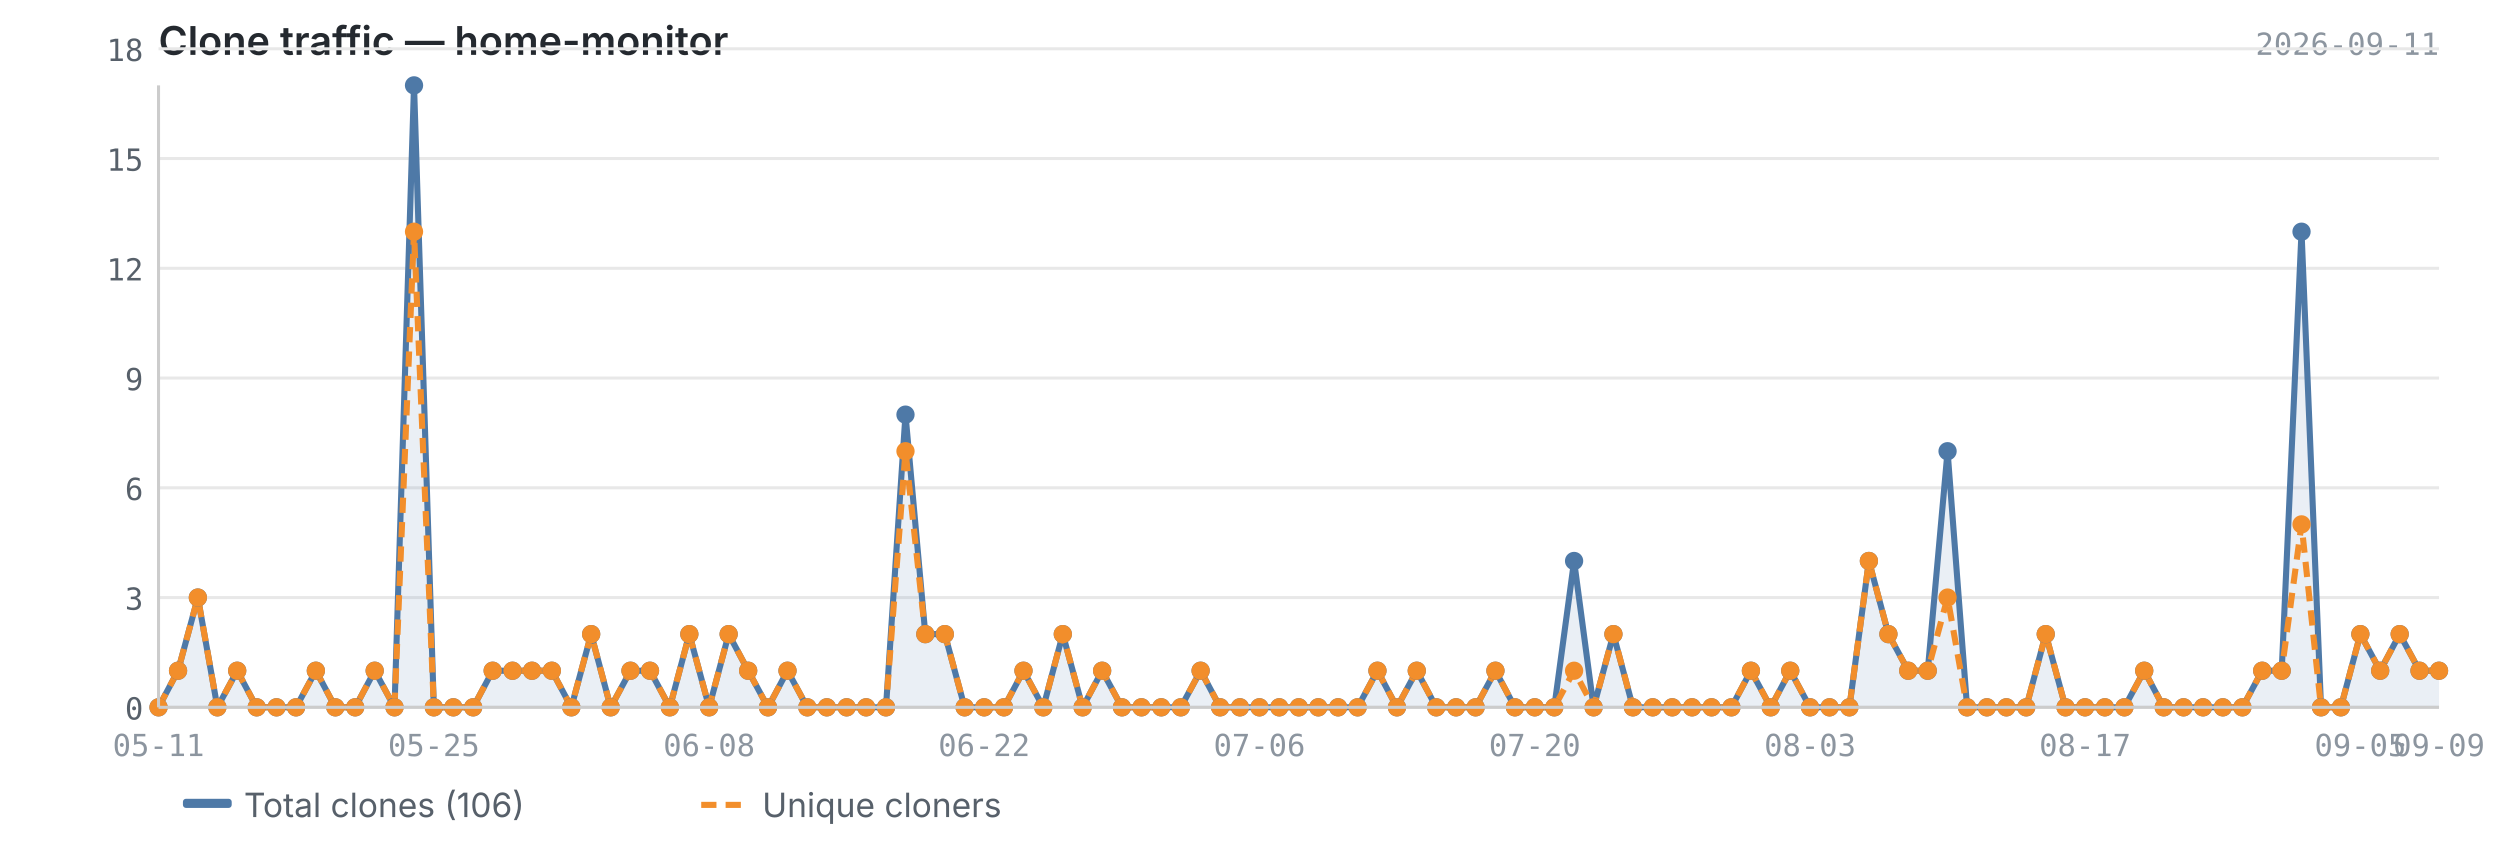
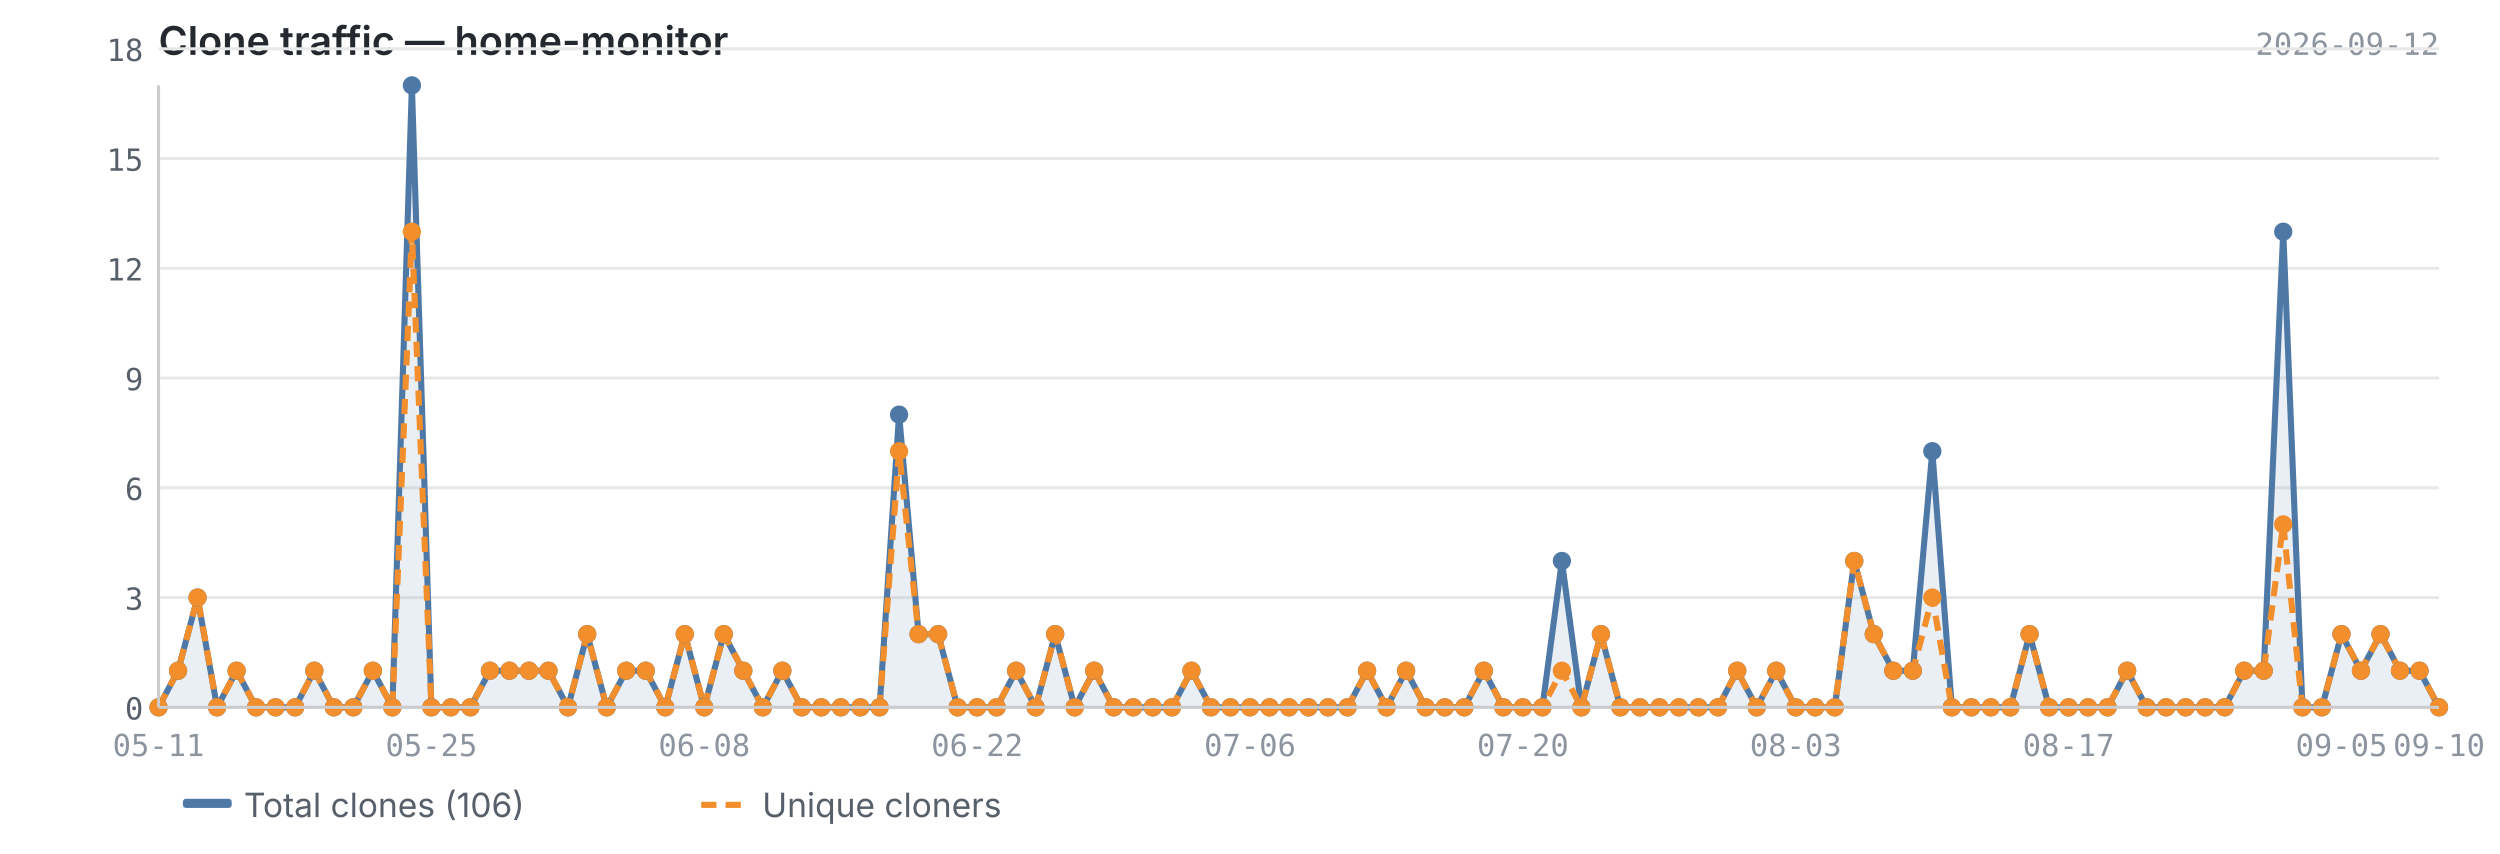
<svg xmlns="http://www.w3.org/2000/svg" viewBox="0 0 820 280" width="820" height="280">
  <text x="52" y="18" font-size="13" font-weight="600" fill="#24292f" font-family="-apple-system, BlinkMacSystemFont, 'Segoe UI', sans-serif">Clone traffic — home-monitor</text>
-   <text x="800" y="18" font-size="10" fill="#8c959f" font-family="ui-monospace, SFMono-Regular, 'SF Mono', Menlo, monospace" text-anchor="end">2026-09-11</text>
+   <text x="800" y="18" font-size="10" fill="#8c959f" font-family="ui-monospace, SFMono-Regular, 'SF Mono', Menlo, monospace" text-anchor="end">2026-09-12</text>
  <line x1="52" y1="232.0" x2="800" y2="232.0" stroke="#e8e8e8" stroke-width="1" />
  <line x1="52" y1="196.0" x2="800" y2="196.0" stroke="#e8e8e8" stroke-width="1" />
  <line x1="52" y1="160.0" x2="800" y2="160.0" stroke="#e8e8e8" stroke-width="1" />
  <line x1="52" y1="124.0" x2="800" y2="124.0" stroke="#e8e8e8" stroke-width="1" />
  <line x1="52" y1="88.0" x2="800" y2="88.0" stroke="#e8e8e8" stroke-width="1" />
  <line x1="52" y1="52.0" x2="800" y2="52.0" stroke="#e8e8e8" stroke-width="1" />
  <line x1="52" y1="16.0" x2="800" y2="16.0" stroke="#e8e8e8" stroke-width="1" />
-   <path d="M52.0,232.0 L52.0,232.0 L58.4,220.0 L64.9,196.0 L71.3,232.0 L77.8,220.0 L84.2,232.0 L90.7,232.0 L97.1,232.0 L103.6,220.0 L110.0,232.0 L116.5,232.0 L122.9,220.0 L129.4,232.0 L135.8,28.0 L142.3,232.0 L148.7,232.0 L155.2,232.0 L161.6,220.0 L168.1,220.0 L174.5,220.0 L181.0,220.0 L187.4,232.0 L193.9,208.0 L200.3,232.0 L206.8,220.0 L213.2,220.0 L219.7,232.0 L226.1,208.0 L232.6,232.0 L239.0,208.0 L245.4,220.0 L251.9,232.0 L258.3,220.0 L264.8,232.0 L271.2,232.0 L277.7,232.0 L284.1,232.0 L290.6,232.0 L297.0,136.0 L303.5,208.0 L309.9,208.0 L316.4,232.0 L322.8,232.0 L329.3,232.0 L335.7,220.0 L342.2,232.0 L348.6,208.0 L355.1,232.0 L361.5,220.0 L368.0,232.0 L374.4,232.0 L380.9,232.0 L387.3,232.0 L393.8,220.0 L400.2,232.0 L406.7,232.0 L413.1,232.0 L419.6,232.0 L426.0,232.0 L432.4,232.0 L438.9,232.0 L445.3,232.0 L451.8,220.0 L458.2,232.0 L464.7,220.0 L471.1,232.0 L477.6,232.0 L484.0,232.0 L490.5,220.0 L496.9,232.0 L503.4,232.0 L509.8,232.0 L516.3,184.0 L522.7,232.0 L529.2,208.0 L535.6,232.0 L542.1,232.0 L548.5,232.0 L555.0,232.0 L561.4,232.0 L567.9,232.0 L574.3,220.0 L580.8,232.0 L587.2,220.0 L593.7,232.0 L600.1,232.0 L606.6,232.0 L613.0,184.0 L619.4,208.0 L625.9,220.0 L632.3,220.0 L638.8,148.0 L645.2,232.0 L651.7,232.0 L658.1,232.0 L664.6,232.0 L671.0,208.0 L677.5,232.0 L683.9,232.0 L690.4,232.0 L696.8,232.0 L703.3,220.0 L709.7,232.0 L716.2,232.0 L722.6,232.0 L729.1,232.0 L735.5,232.0 L742.0,220.0 L748.4,220.0 L754.9,76.0 L761.3,232.0 L767.8,232.0 L774.2,208.0 L780.7,220.0 L787.1,208.0 L793.6,220.0 L800.0,220.0 L800.0,232.0 L52.0,232.0Z" fill="#4e79a7" opacity="0.12" />
-   <polyline points="52.0,232.0 58.4,220.0 64.9,196.0 71.3,232.0 77.8,220.0 84.2,232.0 90.7,232.0 97.1,232.0 103.6,220.0 110.0,232.0 116.5,232.0 122.9,220.0 129.4,232.0 135.8,28.0 142.3,232.0 148.7,232.0 155.2,232.0 161.6,220.0 168.1,220.0 174.5,220.0 181.0,220.0 187.4,232.0 193.9,208.0 200.3,232.0 206.8,220.0 213.2,220.0 219.7,232.0 226.1,208.0 232.6,232.0 239.0,208.0 245.4,220.0 251.9,232.0 258.3,220.0 264.8,232.0 271.2,232.0 277.7,232.0 284.1,232.0 290.6,232.0 297.0,136.0 303.5,208.0 309.9,208.0 316.4,232.0 322.8,232.0 329.3,232.0 335.7,220.0 342.2,232.0 348.6,208.0 355.1,232.0 361.5,220.0 368.0,232.0 374.4,232.0 380.9,232.0 387.3,232.0 393.8,220.0 400.2,232.0 406.7,232.0 413.1,232.0 419.6,232.0 426.0,232.0 432.4,232.0 438.9,232.0 445.3,232.0 451.8,220.0 458.2,232.0 464.7,220.0 471.1,232.0 477.6,232.0 484.0,232.0 490.5,220.0 496.9,232.0 503.4,232.0 509.8,232.0 516.3,184.0 522.7,232.0 529.2,208.0 535.6,232.0 542.1,232.0 548.5,232.0 555.0,232.0 561.4,232.0 567.9,232.0 574.3,220.0 580.8,232.0 587.2,220.0 593.7,232.0 600.1,232.0 606.6,232.0 613.0,184.0 619.4,208.0 625.9,220.0 632.3,220.0 638.8,148.0 645.2,232.0 651.7,232.0 658.1,232.0 664.6,232.0 671.0,208.0 677.5,232.0 683.9,232.0 690.4,232.0 696.8,232.0 703.3,220.0 709.7,232.0 716.2,232.0 722.6,232.0 729.1,232.0 735.5,232.0 742.0,220.0 748.4,220.0 754.9,76.0 761.3,232.0 767.8,232.0 774.2,208.0 780.7,220.0 787.1,208.0 793.6,220.0 800.0,220.0" fill="none" stroke="#4e79a7" stroke-width="2" stroke-linejoin="round" />
-   <polyline points="52.0,232.0 58.4,220.0 64.9,196.0 71.3,232.0 77.8,220.0 84.2,232.0 90.7,232.0 97.1,232.0 103.6,220.0 110.0,232.0 116.5,232.0 122.9,220.0 129.4,232.0 135.8,76.0 142.3,232.0 148.7,232.0 155.2,232.0 161.6,220.0 168.1,220.0 174.5,220.0 181.0,220.0 187.4,232.0 193.9,208.0 200.3,232.0 206.8,220.0 213.2,220.0 219.7,232.0 226.1,208.0 232.6,232.0 239.0,208.0 245.4,220.0 251.9,232.0 258.3,220.0 264.8,232.0 271.2,232.0 277.7,232.0 284.1,232.0 290.6,232.0 297.0,148.0 303.5,208.0 309.9,208.0 316.4,232.0 322.8,232.0 329.3,232.0 335.7,220.0 342.2,232.0 348.6,208.0 355.1,232.0 361.5,220.0 368.0,232.0 374.4,232.0 380.9,232.0 387.3,232.0 393.8,220.0 400.2,232.0 406.7,232.0 413.1,232.0 419.6,232.0 426.0,232.0 432.4,232.0 438.9,232.0 445.3,232.0 451.8,220.0 458.2,232.0 464.7,220.0 471.1,232.0 477.6,232.0 484.0,232.0 490.5,220.0 496.9,232.0 503.4,232.0 509.8,232.0 516.3,220.0 522.7,232.0 529.2,208.0 535.6,232.0 542.1,232.0 548.5,232.0 555.0,232.0 561.4,232.0 567.9,232.0 574.3,220.0 580.8,232.0 587.2,220.0 593.7,232.0 600.1,232.0 606.6,232.0 613.0,184.0 619.4,208.0 625.9,220.0 632.3,220.0 638.8,196.0 645.2,232.0 651.7,232.0 658.1,232.0 664.6,232.0 671.0,208.0 677.5,232.0 683.9,232.0 690.4,232.0 696.8,232.0 703.3,220.0 709.7,232.0 716.2,232.0 722.6,232.0 729.1,232.0 735.5,232.0 742.0,220.0 748.4,220.0 754.9,172.0 761.3,232.0 767.8,232.0 774.2,208.0 780.7,220.0 787.1,208.0 793.6,220.0 800.0,220.0" fill="none" stroke="#f28e2b" stroke-width="2" stroke-linejoin="round" stroke-dasharray="5,3" />
+   <path d="M52.0,232.0 L52.0,232.0 L58.4,220.0 L64.8,196.0 L71.2,232.0 L77.6,220.0 L84.0,232.0 L90.4,232.0 L96.8,232.0 L103.1,220.0 L109.5,232.0 L115.9,232.0 L122.3,220.0 L128.7,232.0 L135.1,28.0 L141.5,232.0 L147.9,232.0 L154.3,232.0 L160.7,220.0 L167.1,220.0 L173.5,220.0 L179.9,220.0 L186.3,232.0 L192.6,208.0 L199.0,232.0 L205.4,220.0 L211.8,220.0 L218.2,232.0 L224.6,208.0 L231.0,232.0 L237.4,208.0 L243.8,220.0 L250.2,232.0 L256.6,220.0 L263.0,232.0 L269.4,232.0 L275.8,232.0 L282.2,232.0 L288.5,232.0 L294.9,136.0 L301.3,208.0 L307.7,208.0 L314.1,232.0 L320.5,232.0 L326.9,232.0 L333.3,220.0 L339.7,232.0 L346.1,208.0 L352.5,232.0 L358.9,220.0 L365.3,232.0 L371.7,232.0 L378.1,232.0 L384.4,232.0 L390.8,220.0 L397.2,232.0 L403.6,232.0 L410.0,232.0 L416.4,232.0 L422.8,232.0 L429.2,232.0 L435.6,232.0 L442.0,232.0 L448.4,220.0 L454.8,232.0 L461.2,220.0 L467.6,232.0 L473.9,232.0 L480.3,232.0 L486.7,220.0 L493.1,232.0 L499.5,232.0 L505.9,232.0 L512.3,184.0 L518.7,232.0 L525.1,208.0 L531.5,232.0 L537.9,232.0 L544.3,232.0 L550.7,232.0 L557.1,232.0 L563.5,232.0 L569.8,220.0 L576.2,232.0 L582.6,220.0 L589.0,232.0 L595.4,232.0 L601.8,232.0 L608.2,184.0 L614.6,208.0 L621.0,220.0 L627.4,220.0 L633.8,148.0 L640.2,232.0 L646.6,232.0 L653.0,232.0 L659.4,232.0 L665.7,208.0 L672.1,232.0 L678.5,232.0 L684.9,232.0 L691.3,232.0 L697.7,220.0 L704.1,232.0 L710.5,232.0 L716.9,232.0 L723.3,232.0 L729.7,232.0 L736.1,220.0 L742.5,220.0 L748.9,76.0 L755.2,232.0 L761.6,232.0 L768.0,208.0 L774.4,220.0 L780.8,208.0 L787.2,220.0 L793.6,220.0 L800.0,232.0 L800.0,232.0 L52.0,232.0Z" fill="#4e79a7" opacity="0.12" />
+   <polyline points="52.0,232.0 58.4,220.0 64.8,196.0 71.2,232.0 77.6,220.0 84.0,232.0 90.4,232.0 96.8,232.0 103.1,220.0 109.5,232.0 115.9,232.0 122.3,220.0 128.7,232.0 135.1,28.0 141.5,232.0 147.9,232.0 154.3,232.0 160.7,220.0 167.1,220.0 173.5,220.0 179.9,220.0 186.3,232.0 192.6,208.0 199.0,232.0 205.4,220.0 211.8,220.0 218.2,232.0 224.6,208.0 231.0,232.0 237.4,208.0 243.8,220.0 250.2,232.0 256.6,220.0 263.0,232.0 269.4,232.0 275.8,232.0 282.2,232.0 288.5,232.0 294.9,136.0 301.3,208.0 307.7,208.0 314.1,232.0 320.5,232.0 326.9,232.0 333.3,220.0 339.7,232.0 346.1,208.0 352.5,232.0 358.9,220.0 365.3,232.0 371.7,232.0 378.1,232.0 384.4,232.0 390.8,220.0 397.2,232.0 403.6,232.0 410.0,232.0 416.4,232.0 422.8,232.0 429.2,232.0 435.6,232.0 442.0,232.0 448.4,220.0 454.8,232.0 461.2,220.0 467.6,232.0 473.9,232.0 480.3,232.0 486.7,220.0 493.1,232.0 499.5,232.0 505.9,232.0 512.3,184.0 518.7,232.0 525.1,208.0 531.5,232.0 537.9,232.0 544.3,232.0 550.7,232.0 557.1,232.0 563.5,232.0 569.8,220.0 576.2,232.0 582.6,220.0 589.0,232.0 595.4,232.0 601.8,232.0 608.2,184.0 614.6,208.0 621.0,220.0 627.4,220.0 633.8,148.0 640.2,232.0 646.6,232.0 653.0,232.0 659.4,232.0 665.7,208.0 672.1,232.0 678.5,232.0 684.9,232.0 691.3,232.0 697.7,220.0 704.1,232.0 710.5,232.0 716.9,232.0 723.3,232.0 729.7,232.0 736.1,220.0 742.5,220.0 748.9,76.0 755.2,232.0 761.6,232.0 768.0,208.0 774.4,220.0 780.8,208.0 787.2,220.0 793.6,220.0 800.0,232.0" fill="none" stroke="#4e79a7" stroke-width="2" stroke-linejoin="round" />
+   <polyline points="52.0,232.0 58.4,220.0 64.8,196.0 71.2,232.0 77.6,220.0 84.0,232.0 90.4,232.0 96.8,232.0 103.1,220.0 109.5,232.0 115.9,232.0 122.3,220.0 128.7,232.0 135.1,76.0 141.5,232.0 147.9,232.0 154.3,232.0 160.7,220.0 167.1,220.0 173.5,220.0 179.9,220.0 186.3,232.0 192.6,208.0 199.0,232.0 205.4,220.0 211.8,220.0 218.2,232.0 224.6,208.0 231.0,232.0 237.4,208.0 243.8,220.0 250.2,232.0 256.6,220.0 263.0,232.0 269.4,232.0 275.8,232.0 282.2,232.0 288.5,232.0 294.9,148.0 301.3,208.0 307.7,208.0 314.1,232.0 320.5,232.0 326.9,232.0 333.3,220.0 339.7,232.0 346.1,208.0 352.5,232.0 358.9,220.0 365.3,232.0 371.7,232.0 378.1,232.0 384.4,232.0 390.8,220.0 397.2,232.0 403.6,232.0 410.0,232.0 416.4,232.0 422.8,232.0 429.2,232.0 435.6,232.0 442.0,232.0 448.4,220.0 454.8,232.0 461.2,220.0 467.6,232.0 473.9,232.0 480.3,232.0 486.7,220.0 493.1,232.0 499.5,232.0 505.9,232.0 512.3,220.0 518.7,232.0 525.1,208.0 531.5,232.0 537.9,232.0 544.3,232.0 550.7,232.0 557.1,232.0 563.5,232.0 569.8,220.0 576.2,232.0 582.6,220.0 589.0,232.0 595.4,232.0 601.8,232.0 608.2,184.0 614.6,208.0 621.0,220.0 627.4,220.0 633.8,196.0 640.2,232.0 646.6,232.0 653.0,232.0 659.4,232.0 665.7,208.0 672.1,232.0 678.5,232.0 684.9,232.0 691.3,232.0 697.7,220.0 704.1,232.0 710.5,232.0 716.9,232.0 723.3,232.0 729.7,232.0 736.1,220.0 742.5,220.0 748.9,172.0 755.2,232.0 761.6,232.0 768.0,208.0 774.4,220.0 780.8,208.0 787.2,220.0 793.6,220.0 800.0,232.0" fill="none" stroke="#f28e2b" stroke-width="2" stroke-linejoin="round" stroke-dasharray="5,3" />
  <circle cx="52.0" cy="232.0" r="3" fill="#4e79a7" />
  <circle cx="58.4" cy="220.0" r="3" fill="#4e79a7" />
-   <circle cx="64.9" cy="196.0" r="3" fill="#4e79a7" />
-   <circle cx="71.3" cy="232.0" r="3" fill="#4e79a7" />
-   <circle cx="77.8" cy="220.0" r="3" fill="#4e79a7" />
-   <circle cx="84.2" cy="232.0" r="3" fill="#4e79a7" />
-   <circle cx="90.7" cy="232.0" r="3" fill="#4e79a7" />
-   <circle cx="97.1" cy="232.0" r="3" fill="#4e79a7" />
-   <circle cx="103.6" cy="220.0" r="3" fill="#4e79a7" />
-   <circle cx="110.0" cy="232.0" r="3" fill="#4e79a7" />
-   <circle cx="116.5" cy="232.0" r="3" fill="#4e79a7" />
-   <circle cx="122.9" cy="220.0" r="3" fill="#4e79a7" />
-   <circle cx="129.4" cy="232.0" r="3" fill="#4e79a7" />
-   <circle cx="135.8" cy="28.0" r="3" fill="#4e79a7" />
-   <circle cx="142.3" cy="232.0" r="3" fill="#4e79a7" />
-   <circle cx="148.7" cy="232.0" r="3" fill="#4e79a7" />
-   <circle cx="155.2" cy="232.0" r="3" fill="#4e79a7" />
-   <circle cx="161.6" cy="220.0" r="3" fill="#4e79a7" />
-   <circle cx="168.1" cy="220.0" r="3" fill="#4e79a7" />
-   <circle cx="174.5" cy="220.0" r="3" fill="#4e79a7" />
-   <circle cx="181.0" cy="220.0" r="3" fill="#4e79a7" />
-   <circle cx="187.4" cy="232.0" r="3" fill="#4e79a7" />
-   <circle cx="193.9" cy="208.0" r="3" fill="#4e79a7" />
-   <circle cx="200.3" cy="232.0" r="3" fill="#4e79a7" />
-   <circle cx="206.8" cy="220.0" r="3" fill="#4e79a7" />
-   <circle cx="213.2" cy="220.0" r="3" fill="#4e79a7" />
-   <circle cx="219.7" cy="232.0" r="3" fill="#4e79a7" />
-   <circle cx="226.1" cy="208.0" r="3" fill="#4e79a7" />
-   <circle cx="232.6" cy="232.0" r="3" fill="#4e79a7" />
-   <circle cx="239.0" cy="208.0" r="3" fill="#4e79a7" />
-   <circle cx="245.4" cy="220.0" r="3" fill="#4e79a7" />
-   <circle cx="251.9" cy="232.0" r="3" fill="#4e79a7" />
-   <circle cx="258.3" cy="220.0" r="3" fill="#4e79a7" />
-   <circle cx="264.8" cy="232.0" r="3" fill="#4e79a7" />
-   <circle cx="271.2" cy="232.0" r="3" fill="#4e79a7" />
-   <circle cx="277.7" cy="232.0" r="3" fill="#4e79a7" />
-   <circle cx="284.1" cy="232.0" r="3" fill="#4e79a7" />
-   <circle cx="290.6" cy="232.0" r="3" fill="#4e79a7" />
-   <circle cx="297.0" cy="136.0" r="3" fill="#4e79a7" />
-   <circle cx="303.5" cy="208.0" r="3" fill="#4e79a7" />
-   <circle cx="309.9" cy="208.0" r="3" fill="#4e79a7" />
-   <circle cx="316.4" cy="232.0" r="3" fill="#4e79a7" />
-   <circle cx="322.8" cy="232.0" r="3" fill="#4e79a7" />
-   <circle cx="329.3" cy="232.0" r="3" fill="#4e79a7" />
-   <circle cx="335.7" cy="220.0" r="3" fill="#4e79a7" />
-   <circle cx="342.2" cy="232.0" r="3" fill="#4e79a7" />
-   <circle cx="348.6" cy="208.0" r="3" fill="#4e79a7" />
-   <circle cx="355.1" cy="232.0" r="3" fill="#4e79a7" />
-   <circle cx="361.5" cy="220.0" r="3" fill="#4e79a7" />
-   <circle cx="368.0" cy="232.0" r="3" fill="#4e79a7" />
-   <circle cx="374.4" cy="232.0" r="3" fill="#4e79a7" />
-   <circle cx="380.9" cy="232.0" r="3" fill="#4e79a7" />
-   <circle cx="387.3" cy="232.0" r="3" fill="#4e79a7" />
-   <circle cx="393.8" cy="220.0" r="3" fill="#4e79a7" />
-   <circle cx="400.2" cy="232.0" r="3" fill="#4e79a7" />
-   <circle cx="406.7" cy="232.0" r="3" fill="#4e79a7" />
-   <circle cx="413.1" cy="232.0" r="3" fill="#4e79a7" />
-   <circle cx="419.6" cy="232.0" r="3" fill="#4e79a7" />
-   <circle cx="426.0" cy="232.0" r="3" fill="#4e79a7" />
-   <circle cx="432.4" cy="232.0" r="3" fill="#4e79a7" />
-   <circle cx="438.9" cy="232.0" r="3" fill="#4e79a7" />
-   <circle cx="445.3" cy="232.0" r="3" fill="#4e79a7" />
-   <circle cx="451.8" cy="220.0" r="3" fill="#4e79a7" />
-   <circle cx="458.2" cy="232.0" r="3" fill="#4e79a7" />
-   <circle cx="464.7" cy="220.0" r="3" fill="#4e79a7" />
-   <circle cx="471.1" cy="232.0" r="3" fill="#4e79a7" />
-   <circle cx="477.6" cy="232.0" r="3" fill="#4e79a7" />
-   <circle cx="484.0" cy="232.0" r="3" fill="#4e79a7" />
-   <circle cx="490.5" cy="220.0" r="3" fill="#4e79a7" />
-   <circle cx="496.9" cy="232.0" r="3" fill="#4e79a7" />
-   <circle cx="503.4" cy="232.0" r="3" fill="#4e79a7" />
-   <circle cx="509.8" cy="232.0" r="3" fill="#4e79a7" />
-   <circle cx="516.3" cy="184.0" r="3" fill="#4e79a7" />
-   <circle cx="522.7" cy="232.0" r="3" fill="#4e79a7" />
-   <circle cx="529.2" cy="208.0" r="3" fill="#4e79a7" />
-   <circle cx="535.6" cy="232.0" r="3" fill="#4e79a7" />
-   <circle cx="542.1" cy="232.0" r="3" fill="#4e79a7" />
-   <circle cx="548.5" cy="232.0" r="3" fill="#4e79a7" />
-   <circle cx="555.0" cy="232.0" r="3" fill="#4e79a7" />
-   <circle cx="561.4" cy="232.0" r="3" fill="#4e79a7" />
-   <circle cx="567.9" cy="232.0" r="3" fill="#4e79a7" />
-   <circle cx="574.3" cy="220.0" r="3" fill="#4e79a7" />
-   <circle cx="580.8" cy="232.0" r="3" fill="#4e79a7" />
-   <circle cx="587.2" cy="220.0" r="3" fill="#4e79a7" />
-   <circle cx="593.7" cy="232.0" r="3" fill="#4e79a7" />
-   <circle cx="600.1" cy="232.0" r="3" fill="#4e79a7" />
-   <circle cx="606.6" cy="232.0" r="3" fill="#4e79a7" />
-   <circle cx="613.0" cy="184.0" r="3" fill="#4e79a7" />
-   <circle cx="619.4" cy="208.0" r="3" fill="#4e79a7" />
-   <circle cx="625.9" cy="220.0" r="3" fill="#4e79a7" />
-   <circle cx="632.3" cy="220.0" r="3" fill="#4e79a7" />
-   <circle cx="638.8" cy="148.0" r="3" fill="#4e79a7" />
-   <circle cx="645.2" cy="232.0" r="3" fill="#4e79a7" />
-   <circle cx="651.7" cy="232.0" r="3" fill="#4e79a7" />
-   <circle cx="658.1" cy="232.0" r="3" fill="#4e79a7" />
-   <circle cx="664.6" cy="232.0" r="3" fill="#4e79a7" />
-   <circle cx="671.0" cy="208.0" r="3" fill="#4e79a7" />
-   <circle cx="677.5" cy="232.0" r="3" fill="#4e79a7" />
-   <circle cx="683.9" cy="232.0" r="3" fill="#4e79a7" />
-   <circle cx="690.4" cy="232.0" r="3" fill="#4e79a7" />
-   <circle cx="696.8" cy="232.0" r="3" fill="#4e79a7" />
-   <circle cx="703.3" cy="220.0" r="3" fill="#4e79a7" />
-   <circle cx="709.7" cy="232.0" r="3" fill="#4e79a7" />
-   <circle cx="716.2" cy="232.0" r="3" fill="#4e79a7" />
-   <circle cx="722.6" cy="232.0" r="3" fill="#4e79a7" />
-   <circle cx="729.1" cy="232.0" r="3" fill="#4e79a7" />
-   <circle cx="735.5" cy="232.0" r="3" fill="#4e79a7" />
-   <circle cx="742.0" cy="220.0" r="3" fill="#4e79a7" />
-   <circle cx="748.4" cy="220.0" r="3" fill="#4e79a7" />
-   <circle cx="754.9" cy="76.0" r="3" fill="#4e79a7" />
-   <circle cx="761.3" cy="232.0" r="3" fill="#4e79a7" />
-   <circle cx="767.8" cy="232.0" r="3" fill="#4e79a7" />
-   <circle cx="774.2" cy="208.0" r="3" fill="#4e79a7" />
-   <circle cx="780.7" cy="220.0" r="3" fill="#4e79a7" />
-   <circle cx="787.1" cy="208.0" r="3" fill="#4e79a7" />
+   <circle cx="64.8" cy="196.0" r="3" fill="#4e79a7" />
+   <circle cx="71.2" cy="232.0" r="3" fill="#4e79a7" />
+   <circle cx="77.6" cy="220.0" r="3" fill="#4e79a7" />
+   <circle cx="84.0" cy="232.0" r="3" fill="#4e79a7" />
+   <circle cx="90.4" cy="232.0" r="3" fill="#4e79a7" />
+   <circle cx="96.8" cy="232.0" r="3" fill="#4e79a7" />
+   <circle cx="103.1" cy="220.0" r="3" fill="#4e79a7" />
+   <circle cx="109.5" cy="232.0" r="3" fill="#4e79a7" />
+   <circle cx="115.9" cy="232.0" r="3" fill="#4e79a7" />
+   <circle cx="122.3" cy="220.0" r="3" fill="#4e79a7" />
+   <circle cx="128.7" cy="232.0" r="3" fill="#4e79a7" />
+   <circle cx="135.1" cy="28.0" r="3" fill="#4e79a7" />
+   <circle cx="141.5" cy="232.0" r="3" fill="#4e79a7" />
+   <circle cx="147.9" cy="232.0" r="3" fill="#4e79a7" />
+   <circle cx="154.3" cy="232.0" r="3" fill="#4e79a7" />
+   <circle cx="160.7" cy="220.0" r="3" fill="#4e79a7" />
+   <circle cx="167.1" cy="220.0" r="3" fill="#4e79a7" />
+   <circle cx="173.5" cy="220.0" r="3" fill="#4e79a7" />
+   <circle cx="179.9" cy="220.0" r="3" fill="#4e79a7" />
+   <circle cx="186.3" cy="232.0" r="3" fill="#4e79a7" />
+   <circle cx="192.6" cy="208.0" r="3" fill="#4e79a7" />
+   <circle cx="199.0" cy="232.0" r="3" fill="#4e79a7" />
+   <circle cx="205.4" cy="220.0" r="3" fill="#4e79a7" />
+   <circle cx="211.8" cy="220.0" r="3" fill="#4e79a7" />
+   <circle cx="218.2" cy="232.0" r="3" fill="#4e79a7" />
+   <circle cx="224.6" cy="208.0" r="3" fill="#4e79a7" />
+   <circle cx="231.0" cy="232.0" r="3" fill="#4e79a7" />
+   <circle cx="237.4" cy="208.0" r="3" fill="#4e79a7" />
+   <circle cx="243.8" cy="220.0" r="3" fill="#4e79a7" />
+   <circle cx="250.2" cy="232.0" r="3" fill="#4e79a7" />
+   <circle cx="256.6" cy="220.0" r="3" fill="#4e79a7" />
+   <circle cx="263.0" cy="232.0" r="3" fill="#4e79a7" />
+   <circle cx="269.4" cy="232.0" r="3" fill="#4e79a7" />
+   <circle cx="275.8" cy="232.0" r="3" fill="#4e79a7" />
+   <circle cx="282.2" cy="232.0" r="3" fill="#4e79a7" />
+   <circle cx="288.5" cy="232.0" r="3" fill="#4e79a7" />
+   <circle cx="294.9" cy="136.0" r="3" fill="#4e79a7" />
+   <circle cx="301.3" cy="208.0" r="3" fill="#4e79a7" />
+   <circle cx="307.7" cy="208.0" r="3" fill="#4e79a7" />
+   <circle cx="314.1" cy="232.0" r="3" fill="#4e79a7" />
+   <circle cx="320.5" cy="232.0" r="3" fill="#4e79a7" />
+   <circle cx="326.9" cy="232.0" r="3" fill="#4e79a7" />
+   <circle cx="333.3" cy="220.0" r="3" fill="#4e79a7" />
+   <circle cx="339.7" cy="232.0" r="3" fill="#4e79a7" />
+   <circle cx="346.1" cy="208.0" r="3" fill="#4e79a7" />
+   <circle cx="352.5" cy="232.0" r="3" fill="#4e79a7" />
+   <circle cx="358.9" cy="220.0" r="3" fill="#4e79a7" />
+   <circle cx="365.3" cy="232.0" r="3" fill="#4e79a7" />
+   <circle cx="371.7" cy="232.0" r="3" fill="#4e79a7" />
+   <circle cx="378.1" cy="232.0" r="3" fill="#4e79a7" />
+   <circle cx="384.4" cy="232.0" r="3" fill="#4e79a7" />
+   <circle cx="390.8" cy="220.0" r="3" fill="#4e79a7" />
+   <circle cx="397.2" cy="232.0" r="3" fill="#4e79a7" />
+   <circle cx="403.6" cy="232.0" r="3" fill="#4e79a7" />
+   <circle cx="410.0" cy="232.0" r="3" fill="#4e79a7" />
+   <circle cx="416.4" cy="232.0" r="3" fill="#4e79a7" />
+   <circle cx="422.8" cy="232.0" r="3" fill="#4e79a7" />
+   <circle cx="429.2" cy="232.0" r="3" fill="#4e79a7" />
+   <circle cx="435.6" cy="232.0" r="3" fill="#4e79a7" />
+   <circle cx="442.0" cy="232.0" r="3" fill="#4e79a7" />
+   <circle cx="448.4" cy="220.0" r="3" fill="#4e79a7" />
+   <circle cx="454.8" cy="232.0" r="3" fill="#4e79a7" />
+   <circle cx="461.2" cy="220.0" r="3" fill="#4e79a7" />
+   <circle cx="467.6" cy="232.0" r="3" fill="#4e79a7" />
+   <circle cx="473.9" cy="232.0" r="3" fill="#4e79a7" />
+   <circle cx="480.3" cy="232.0" r="3" fill="#4e79a7" />
+   <circle cx="486.7" cy="220.0" r="3" fill="#4e79a7" />
+   <circle cx="493.1" cy="232.0" r="3" fill="#4e79a7" />
+   <circle cx="499.5" cy="232.0" r="3" fill="#4e79a7" />
+   <circle cx="505.9" cy="232.0" r="3" fill="#4e79a7" />
+   <circle cx="512.3" cy="184.0" r="3" fill="#4e79a7" />
+   <circle cx="518.7" cy="232.0" r="3" fill="#4e79a7" />
+   <circle cx="525.1" cy="208.0" r="3" fill="#4e79a7" />
+   <circle cx="531.5" cy="232.0" r="3" fill="#4e79a7" />
+   <circle cx="537.9" cy="232.0" r="3" fill="#4e79a7" />
+   <circle cx="544.3" cy="232.0" r="3" fill="#4e79a7" />
+   <circle cx="550.7" cy="232.0" r="3" fill="#4e79a7" />
+   <circle cx="557.1" cy="232.0" r="3" fill="#4e79a7" />
+   <circle cx="563.5" cy="232.0" r="3" fill="#4e79a7" />
+   <circle cx="569.8" cy="220.0" r="3" fill="#4e79a7" />
+   <circle cx="576.2" cy="232.0" r="3" fill="#4e79a7" />
+   <circle cx="582.6" cy="220.0" r="3" fill="#4e79a7" />
+   <circle cx="589.0" cy="232.0" r="3" fill="#4e79a7" />
+   <circle cx="595.4" cy="232.0" r="3" fill="#4e79a7" />
+   <circle cx="601.8" cy="232.0" r="3" fill="#4e79a7" />
+   <circle cx="608.2" cy="184.0" r="3" fill="#4e79a7" />
+   <circle cx="614.6" cy="208.0" r="3" fill="#4e79a7" />
+   <circle cx="621.0" cy="220.0" r="3" fill="#4e79a7" />
+   <circle cx="627.4" cy="220.0" r="3" fill="#4e79a7" />
+   <circle cx="633.8" cy="148.0" r="3" fill="#4e79a7" />
+   <circle cx="640.2" cy="232.0" r="3" fill="#4e79a7" />
+   <circle cx="646.6" cy="232.0" r="3" fill="#4e79a7" />
+   <circle cx="653.0" cy="232.0" r="3" fill="#4e79a7" />
+   <circle cx="659.4" cy="232.0" r="3" fill="#4e79a7" />
+   <circle cx="665.7" cy="208.0" r="3" fill="#4e79a7" />
+   <circle cx="672.1" cy="232.0" r="3" fill="#4e79a7" />
+   <circle cx="678.5" cy="232.0" r="3" fill="#4e79a7" />
+   <circle cx="684.9" cy="232.0" r="3" fill="#4e79a7" />
+   <circle cx="691.3" cy="232.0" r="3" fill="#4e79a7" />
+   <circle cx="697.7" cy="220.0" r="3" fill="#4e79a7" />
+   <circle cx="704.1" cy="232.0" r="3" fill="#4e79a7" />
+   <circle cx="710.5" cy="232.0" r="3" fill="#4e79a7" />
+   <circle cx="716.9" cy="232.0" r="3" fill="#4e79a7" />
+   <circle cx="723.3" cy="232.0" r="3" fill="#4e79a7" />
+   <circle cx="729.7" cy="232.0" r="3" fill="#4e79a7" />
+   <circle cx="736.1" cy="220.0" r="3" fill="#4e79a7" />
+   <circle cx="742.5" cy="220.0" r="3" fill="#4e79a7" />
+   <circle cx="748.9" cy="76.0" r="3" fill="#4e79a7" />
+   <circle cx="755.2" cy="232.0" r="3" fill="#4e79a7" />
+   <circle cx="761.6" cy="232.0" r="3" fill="#4e79a7" />
+   <circle cx="768.0" cy="208.0" r="3" fill="#4e79a7" />
+   <circle cx="774.4" cy="220.0" r="3" fill="#4e79a7" />
+   <circle cx="780.8" cy="208.0" r="3" fill="#4e79a7" />
+   <circle cx="787.2" cy="220.0" r="3" fill="#4e79a7" />
  <circle cx="793.6" cy="220.0" r="3" fill="#4e79a7" />
-   <circle cx="800.0" cy="220.0" r="3" fill="#4e79a7" />
+   <circle cx="800.0" cy="232.0" r="3" fill="#4e79a7" />
  <circle cx="52.0" cy="232.0" r="3" fill="#f28e2b" />
  <circle cx="58.4" cy="220.0" r="3" fill="#f28e2b" />
-   <circle cx="64.9" cy="196.0" r="3" fill="#f28e2b" />
-   <circle cx="71.3" cy="232.0" r="3" fill="#f28e2b" />
-   <circle cx="77.8" cy="220.0" r="3" fill="#f28e2b" />
-   <circle cx="84.2" cy="232.0" r="3" fill="#f28e2b" />
-   <circle cx="90.7" cy="232.0" r="3" fill="#f28e2b" />
-   <circle cx="97.1" cy="232.0" r="3" fill="#f28e2b" />
-   <circle cx="103.6" cy="220.0" r="3" fill="#f28e2b" />
-   <circle cx="110.0" cy="232.0" r="3" fill="#f28e2b" />
-   <circle cx="116.5" cy="232.0" r="3" fill="#f28e2b" />
-   <circle cx="122.9" cy="220.0" r="3" fill="#f28e2b" />
-   <circle cx="129.4" cy="232.0" r="3" fill="#f28e2b" />
-   <circle cx="135.8" cy="76.0" r="3" fill="#f28e2b" />
-   <circle cx="142.3" cy="232.0" r="3" fill="#f28e2b" />
-   <circle cx="148.7" cy="232.0" r="3" fill="#f28e2b" />
-   <circle cx="155.2" cy="232.0" r="3" fill="#f28e2b" />
-   <circle cx="161.6" cy="220.0" r="3" fill="#f28e2b" />
-   <circle cx="168.1" cy="220.0" r="3" fill="#f28e2b" />
-   <circle cx="174.5" cy="220.0" r="3" fill="#f28e2b" />
-   <circle cx="181.0" cy="220.0" r="3" fill="#f28e2b" />
-   <circle cx="187.4" cy="232.0" r="3" fill="#f28e2b" />
-   <circle cx="193.9" cy="208.0" r="3" fill="#f28e2b" />
-   <circle cx="200.3" cy="232.0" r="3" fill="#f28e2b" />
-   <circle cx="206.8" cy="220.0" r="3" fill="#f28e2b" />
-   <circle cx="213.2" cy="220.0" r="3" fill="#f28e2b" />
-   <circle cx="219.7" cy="232.0" r="3" fill="#f28e2b" />
-   <circle cx="226.1" cy="208.0" r="3" fill="#f28e2b" />
-   <circle cx="232.6" cy="232.0" r="3" fill="#f28e2b" />
-   <circle cx="239.0" cy="208.0" r="3" fill="#f28e2b" />
-   <circle cx="245.4" cy="220.0" r="3" fill="#f28e2b" />
-   <circle cx="251.9" cy="232.0" r="3" fill="#f28e2b" />
-   <circle cx="258.3" cy="220.0" r="3" fill="#f28e2b" />
-   <circle cx="264.8" cy="232.0" r="3" fill="#f28e2b" />
-   <circle cx="271.2" cy="232.0" r="3" fill="#f28e2b" />
-   <circle cx="277.7" cy="232.0" r="3" fill="#f28e2b" />
-   <circle cx="284.1" cy="232.0" r="3" fill="#f28e2b" />
-   <circle cx="290.6" cy="232.0" r="3" fill="#f28e2b" />
-   <circle cx="297.0" cy="148.0" r="3" fill="#f28e2b" />
-   <circle cx="303.5" cy="208.0" r="3" fill="#f28e2b" />
-   <circle cx="309.9" cy="208.0" r="3" fill="#f28e2b" />
-   <circle cx="316.4" cy="232.0" r="3" fill="#f28e2b" />
-   <circle cx="322.8" cy="232.0" r="3" fill="#f28e2b" />
-   <circle cx="329.3" cy="232.0" r="3" fill="#f28e2b" />
-   <circle cx="335.7" cy="220.0" r="3" fill="#f28e2b" />
-   <circle cx="342.2" cy="232.0" r="3" fill="#f28e2b" />
-   <circle cx="348.6" cy="208.0" r="3" fill="#f28e2b" />
-   <circle cx="355.1" cy="232.0" r="3" fill="#f28e2b" />
-   <circle cx="361.5" cy="220.0" r="3" fill="#f28e2b" />
-   <circle cx="368.0" cy="232.0" r="3" fill="#f28e2b" />
-   <circle cx="374.4" cy="232.0" r="3" fill="#f28e2b" />
-   <circle cx="380.9" cy="232.0" r="3" fill="#f28e2b" />
-   <circle cx="387.3" cy="232.0" r="3" fill="#f28e2b" />
-   <circle cx="393.8" cy="220.0" r="3" fill="#f28e2b" />
-   <circle cx="400.2" cy="232.0" r="3" fill="#f28e2b" />
-   <circle cx="406.7" cy="232.0" r="3" fill="#f28e2b" />
-   <circle cx="413.1" cy="232.0" r="3" fill="#f28e2b" />
-   <circle cx="419.6" cy="232.0" r="3" fill="#f28e2b" />
-   <circle cx="426.0" cy="232.0" r="3" fill="#f28e2b" />
-   <circle cx="432.4" cy="232.0" r="3" fill="#f28e2b" />
-   <circle cx="438.9" cy="232.0" r="3" fill="#f28e2b" />
-   <circle cx="445.3" cy="232.0" r="3" fill="#f28e2b" />
-   <circle cx="451.8" cy="220.0" r="3" fill="#f28e2b" />
-   <circle cx="458.2" cy="232.0" r="3" fill="#f28e2b" />
-   <circle cx="464.7" cy="220.0" r="3" fill="#f28e2b" />
-   <circle cx="471.1" cy="232.0" r="3" fill="#f28e2b" />
-   <circle cx="477.6" cy="232.0" r="3" fill="#f28e2b" />
-   <circle cx="484.0" cy="232.0" r="3" fill="#f28e2b" />
-   <circle cx="490.5" cy="220.0" r="3" fill="#f28e2b" />
-   <circle cx="496.9" cy="232.0" r="3" fill="#f28e2b" />
-   <circle cx="503.4" cy="232.0" r="3" fill="#f28e2b" />
-   <circle cx="509.8" cy="232.0" r="3" fill="#f28e2b" />
-   <circle cx="516.3" cy="220.0" r="3" fill="#f28e2b" />
-   <circle cx="522.7" cy="232.0" r="3" fill="#f28e2b" />
-   <circle cx="529.2" cy="208.0" r="3" fill="#f28e2b" />
-   <circle cx="535.6" cy="232.0" r="3" fill="#f28e2b" />
-   <circle cx="542.1" cy="232.0" r="3" fill="#f28e2b" />
-   <circle cx="548.5" cy="232.0" r="3" fill="#f28e2b" />
-   <circle cx="555.0" cy="232.0" r="3" fill="#f28e2b" />
-   <circle cx="561.4" cy="232.0" r="3" fill="#f28e2b" />
-   <circle cx="567.9" cy="232.0" r="3" fill="#f28e2b" />
-   <circle cx="574.3" cy="220.0" r="3" fill="#f28e2b" />
-   <circle cx="580.8" cy="232.0" r="3" fill="#f28e2b" />
-   <circle cx="587.2" cy="220.0" r="3" fill="#f28e2b" />
-   <circle cx="593.7" cy="232.0" r="3" fill="#f28e2b" />
-   <circle cx="600.1" cy="232.0" r="3" fill="#f28e2b" />
-   <circle cx="606.6" cy="232.0" r="3" fill="#f28e2b" />
-   <circle cx="613.0" cy="184.0" r="3" fill="#f28e2b" />
-   <circle cx="619.4" cy="208.0" r="3" fill="#f28e2b" />
-   <circle cx="625.9" cy="220.0" r="3" fill="#f28e2b" />
-   <circle cx="632.3" cy="220.0" r="3" fill="#f28e2b" />
-   <circle cx="638.8" cy="196.0" r="3" fill="#f28e2b" />
-   <circle cx="645.2" cy="232.0" r="3" fill="#f28e2b" />
-   <circle cx="651.7" cy="232.0" r="3" fill="#f28e2b" />
-   <circle cx="658.1" cy="232.0" r="3" fill="#f28e2b" />
-   <circle cx="664.6" cy="232.0" r="3" fill="#f28e2b" />
-   <circle cx="671.0" cy="208.0" r="3" fill="#f28e2b" />
-   <circle cx="677.5" cy="232.0" r="3" fill="#f28e2b" />
-   <circle cx="683.9" cy="232.0" r="3" fill="#f28e2b" />
-   <circle cx="690.4" cy="232.0" r="3" fill="#f28e2b" />
-   <circle cx="696.8" cy="232.0" r="3" fill="#f28e2b" />
-   <circle cx="703.3" cy="220.0" r="3" fill="#f28e2b" />
-   <circle cx="709.7" cy="232.0" r="3" fill="#f28e2b" />
-   <circle cx="716.2" cy="232.0" r="3" fill="#f28e2b" />
-   <circle cx="722.6" cy="232.0" r="3" fill="#f28e2b" />
-   <circle cx="729.1" cy="232.0" r="3" fill="#f28e2b" />
-   <circle cx="735.5" cy="232.0" r="3" fill="#f28e2b" />
-   <circle cx="742.0" cy="220.0" r="3" fill="#f28e2b" />
-   <circle cx="748.4" cy="220.0" r="3" fill="#f28e2b" />
-   <circle cx="754.9" cy="172.0" r="3" fill="#f28e2b" />
-   <circle cx="761.3" cy="232.0" r="3" fill="#f28e2b" />
-   <circle cx="767.8" cy="232.0" r="3" fill="#f28e2b" />
-   <circle cx="774.2" cy="208.0" r="3" fill="#f28e2b" />
-   <circle cx="780.7" cy="220.0" r="3" fill="#f28e2b" />
-   <circle cx="787.1" cy="208.0" r="3" fill="#f28e2b" />
+   <circle cx="64.8" cy="196.0" r="3" fill="#f28e2b" />
+   <circle cx="71.2" cy="232.0" r="3" fill="#f28e2b" />
+   <circle cx="77.6" cy="220.0" r="3" fill="#f28e2b" />
+   <circle cx="84.0" cy="232.0" r="3" fill="#f28e2b" />
+   <circle cx="90.4" cy="232.0" r="3" fill="#f28e2b" />
+   <circle cx="96.8" cy="232.0" r="3" fill="#f28e2b" />
+   <circle cx="103.1" cy="220.0" r="3" fill="#f28e2b" />
+   <circle cx="109.5" cy="232.0" r="3" fill="#f28e2b" />
+   <circle cx="115.9" cy="232.0" r="3" fill="#f28e2b" />
+   <circle cx="122.3" cy="220.0" r="3" fill="#f28e2b" />
+   <circle cx="128.7" cy="232.0" r="3" fill="#f28e2b" />
+   <circle cx="135.1" cy="76.0" r="3" fill="#f28e2b" />
+   <circle cx="141.5" cy="232.0" r="3" fill="#f28e2b" />
+   <circle cx="147.9" cy="232.0" r="3" fill="#f28e2b" />
+   <circle cx="154.3" cy="232.0" r="3" fill="#f28e2b" />
+   <circle cx="160.7" cy="220.0" r="3" fill="#f28e2b" />
+   <circle cx="167.1" cy="220.0" r="3" fill="#f28e2b" />
+   <circle cx="173.5" cy="220.0" r="3" fill="#f28e2b" />
+   <circle cx="179.9" cy="220.0" r="3" fill="#f28e2b" />
+   <circle cx="186.3" cy="232.0" r="3" fill="#f28e2b" />
+   <circle cx="192.6" cy="208.0" r="3" fill="#f28e2b" />
+   <circle cx="199.0" cy="232.0" r="3" fill="#f28e2b" />
+   <circle cx="205.4" cy="220.0" r="3" fill="#f28e2b" />
+   <circle cx="211.8" cy="220.0" r="3" fill="#f28e2b" />
+   <circle cx="218.2" cy="232.0" r="3" fill="#f28e2b" />
+   <circle cx="224.6" cy="208.0" r="3" fill="#f28e2b" />
+   <circle cx="231.0" cy="232.0" r="3" fill="#f28e2b" />
+   <circle cx="237.4" cy="208.0" r="3" fill="#f28e2b" />
+   <circle cx="243.8" cy="220.0" r="3" fill="#f28e2b" />
+   <circle cx="250.2" cy="232.0" r="3" fill="#f28e2b" />
+   <circle cx="256.6" cy="220.0" r="3" fill="#f28e2b" />
+   <circle cx="263.0" cy="232.0" r="3" fill="#f28e2b" />
+   <circle cx="269.4" cy="232.0" r="3" fill="#f28e2b" />
+   <circle cx="275.8" cy="232.0" r="3" fill="#f28e2b" />
+   <circle cx="282.2" cy="232.0" r="3" fill="#f28e2b" />
+   <circle cx="288.5" cy="232.0" r="3" fill="#f28e2b" />
+   <circle cx="294.9" cy="148.0" r="3" fill="#f28e2b" />
+   <circle cx="301.3" cy="208.0" r="3" fill="#f28e2b" />
+   <circle cx="307.7" cy="208.0" r="3" fill="#f28e2b" />
+   <circle cx="314.1" cy="232.0" r="3" fill="#f28e2b" />
+   <circle cx="320.5" cy="232.0" r="3" fill="#f28e2b" />
+   <circle cx="326.9" cy="232.0" r="3" fill="#f28e2b" />
+   <circle cx="333.3" cy="220.0" r="3" fill="#f28e2b" />
+   <circle cx="339.7" cy="232.0" r="3" fill="#f28e2b" />
+   <circle cx="346.1" cy="208.0" r="3" fill="#f28e2b" />
+   <circle cx="352.5" cy="232.0" r="3" fill="#f28e2b" />
+   <circle cx="358.9" cy="220.0" r="3" fill="#f28e2b" />
+   <circle cx="365.3" cy="232.0" r="3" fill="#f28e2b" />
+   <circle cx="371.7" cy="232.0" r="3" fill="#f28e2b" />
+   <circle cx="378.1" cy="232.0" r="3" fill="#f28e2b" />
+   <circle cx="384.4" cy="232.0" r="3" fill="#f28e2b" />
+   <circle cx="390.8" cy="220.0" r="3" fill="#f28e2b" />
+   <circle cx="397.2" cy="232.0" r="3" fill="#f28e2b" />
+   <circle cx="403.6" cy="232.0" r="3" fill="#f28e2b" />
+   <circle cx="410.0" cy="232.0" r="3" fill="#f28e2b" />
+   <circle cx="416.4" cy="232.0" r="3" fill="#f28e2b" />
+   <circle cx="422.8" cy="232.0" r="3" fill="#f28e2b" />
+   <circle cx="429.2" cy="232.0" r="3" fill="#f28e2b" />
+   <circle cx="435.6" cy="232.0" r="3" fill="#f28e2b" />
+   <circle cx="442.0" cy="232.0" r="3" fill="#f28e2b" />
+   <circle cx="448.4" cy="220.0" r="3" fill="#f28e2b" />
+   <circle cx="454.8" cy="232.0" r="3" fill="#f28e2b" />
+   <circle cx="461.2" cy="220.0" r="3" fill="#f28e2b" />
+   <circle cx="467.6" cy="232.0" r="3" fill="#f28e2b" />
+   <circle cx="473.9" cy="232.0" r="3" fill="#f28e2b" />
+   <circle cx="480.3" cy="232.0" r="3" fill="#f28e2b" />
+   <circle cx="486.7" cy="220.0" r="3" fill="#f28e2b" />
+   <circle cx="493.1" cy="232.0" r="3" fill="#f28e2b" />
+   <circle cx="499.5" cy="232.0" r="3" fill="#f28e2b" />
+   <circle cx="505.9" cy="232.0" r="3" fill="#f28e2b" />
+   <circle cx="512.3" cy="220.0" r="3" fill="#f28e2b" />
+   <circle cx="518.7" cy="232.0" r="3" fill="#f28e2b" />
+   <circle cx="525.1" cy="208.0" r="3" fill="#f28e2b" />
+   <circle cx="531.5" cy="232.0" r="3" fill="#f28e2b" />
+   <circle cx="537.9" cy="232.0" r="3" fill="#f28e2b" />
+   <circle cx="544.3" cy="232.0" r="3" fill="#f28e2b" />
+   <circle cx="550.7" cy="232.0" r="3" fill="#f28e2b" />
+   <circle cx="557.1" cy="232.0" r="3" fill="#f28e2b" />
+   <circle cx="563.5" cy="232.0" r="3" fill="#f28e2b" />
+   <circle cx="569.8" cy="220.0" r="3" fill="#f28e2b" />
+   <circle cx="576.2" cy="232.0" r="3" fill="#f28e2b" />
+   <circle cx="582.6" cy="220.0" r="3" fill="#f28e2b" />
+   <circle cx="589.0" cy="232.0" r="3" fill="#f28e2b" />
+   <circle cx="595.4" cy="232.0" r="3" fill="#f28e2b" />
+   <circle cx="601.8" cy="232.0" r="3" fill="#f28e2b" />
+   <circle cx="608.2" cy="184.0" r="3" fill="#f28e2b" />
+   <circle cx="614.6" cy="208.0" r="3" fill="#f28e2b" />
+   <circle cx="621.0" cy="220.0" r="3" fill="#f28e2b" />
+   <circle cx="627.4" cy="220.0" r="3" fill="#f28e2b" />
+   <circle cx="633.8" cy="196.0" r="3" fill="#f28e2b" />
+   <circle cx="640.2" cy="232.0" r="3" fill="#f28e2b" />
+   <circle cx="646.6" cy="232.0" r="3" fill="#f28e2b" />
+   <circle cx="653.0" cy="232.0" r="3" fill="#f28e2b" />
+   <circle cx="659.4" cy="232.0" r="3" fill="#f28e2b" />
+   <circle cx="665.7" cy="208.0" r="3" fill="#f28e2b" />
+   <circle cx="672.1" cy="232.0" r="3" fill="#f28e2b" />
+   <circle cx="678.5" cy="232.0" r="3" fill="#f28e2b" />
+   <circle cx="684.9" cy="232.0" r="3" fill="#f28e2b" />
+   <circle cx="691.3" cy="232.0" r="3" fill="#f28e2b" />
+   <circle cx="697.7" cy="220.0" r="3" fill="#f28e2b" />
+   <circle cx="704.1" cy="232.0" r="3" fill="#f28e2b" />
+   <circle cx="710.5" cy="232.0" r="3" fill="#f28e2b" />
+   <circle cx="716.9" cy="232.0" r="3" fill="#f28e2b" />
+   <circle cx="723.3" cy="232.0" r="3" fill="#f28e2b" />
+   <circle cx="729.7" cy="232.0" r="3" fill="#f28e2b" />
+   <circle cx="736.1" cy="220.0" r="3" fill="#f28e2b" />
+   <circle cx="742.5" cy="220.0" r="3" fill="#f28e2b" />
+   <circle cx="748.9" cy="172.0" r="3" fill="#f28e2b" />
+   <circle cx="755.2" cy="232.0" r="3" fill="#f28e2b" />
+   <circle cx="761.6" cy="232.0" r="3" fill="#f28e2b" />
+   <circle cx="768.0" cy="208.0" r="3" fill="#f28e2b" />
+   <circle cx="774.4" cy="220.0" r="3" fill="#f28e2b" />
+   <circle cx="780.8" cy="208.0" r="3" fill="#f28e2b" />
+   <circle cx="787.2" cy="220.0" r="3" fill="#f28e2b" />
  <circle cx="793.6" cy="220.0" r="3" fill="#f28e2b" />
-   <circle cx="800.0" cy="220.0" r="3" fill="#f28e2b" />
+   <circle cx="800.0" cy="232.0" r="3" fill="#f28e2b" />
  <line x1="52" y1="28" x2="52" y2="232" stroke="#cccccc" stroke-width="1" />
  <line x1="52" y1="232" x2="800" y2="232" stroke="#cccccc" stroke-width="1" />
  <text x="47" y="236.0" text-anchor="end" font-size="10" fill="#57606a" font-family="ui-monospace, SFMono-Regular, 'SF Mono', Menlo, monospace">0</text>
  <text x="47" y="200.0" text-anchor="end" font-size="10" fill="#57606a" font-family="ui-monospace, SFMono-Regular, 'SF Mono', Menlo, monospace">3</text>
  <text x="47" y="164.0" text-anchor="end" font-size="10" fill="#57606a" font-family="ui-monospace, SFMono-Regular, 'SF Mono', Menlo, monospace">6</text>
  <text x="47" y="128.0" text-anchor="end" font-size="10" fill="#57606a" font-family="ui-monospace, SFMono-Regular, 'SF Mono', Menlo, monospace">9</text>
  <text x="47" y="92.0" text-anchor="end" font-size="10" fill="#57606a" font-family="ui-monospace, SFMono-Regular, 'SF Mono', Menlo, monospace">12</text>
  <text x="47" y="56.0" text-anchor="end" font-size="10" fill="#57606a" font-family="ui-monospace, SFMono-Regular, 'SF Mono', Menlo, monospace">15</text>
  <text x="47" y="20.0" text-anchor="end" font-size="10" fill="#57606a" font-family="ui-monospace, SFMono-Regular, 'SF Mono', Menlo, monospace">18</text>
  <text x="52.0" y="248" text-anchor="middle" font-size="10" fill="#8c959f" font-family="ui-monospace, SFMono-Regular, 'SF Mono', Menlo, monospace">05-11</text>
-   <text x="683.9" y="248" text-anchor="middle" font-size="10" fill="#8c959f" font-family="ui-monospace, SFMono-Regular, 'SF Mono', Menlo, monospace">08-17</text>
-   <text x="503.4" y="248" text-anchor="middle" font-size="10" fill="#8c959f" font-family="ui-monospace, SFMono-Regular, 'SF Mono', Menlo, monospace">07-20</text>
-   <text x="322.8" y="248" text-anchor="middle" font-size="10" fill="#8c959f" font-family="ui-monospace, SFMono-Regular, 'SF Mono', Menlo, monospace">06-22</text>
-   <text x="142.3" y="248" text-anchor="middle" font-size="10" fill="#8c959f" font-family="ui-monospace, SFMono-Regular, 'SF Mono', Menlo, monospace">05-25</text>
-   <text x="774.2" y="248" text-anchor="middle" font-size="10" fill="#8c959f" font-family="ui-monospace, SFMono-Regular, 'SF Mono', Menlo, monospace">09-05</text>
-   <text x="593.7" y="248" text-anchor="middle" font-size="10" fill="#8c959f" font-family="ui-monospace, SFMono-Regular, 'SF Mono', Menlo, monospace">08-03</text>
-   <text x="800.0" y="248" text-anchor="middle" font-size="10" fill="#8c959f" font-family="ui-monospace, SFMono-Regular, 'SF Mono', Menlo, monospace">09-09</text>
-   <text x="413.1" y="248" text-anchor="middle" font-size="10" fill="#8c959f" font-family="ui-monospace, SFMono-Regular, 'SF Mono', Menlo, monospace">07-06</text>
-   <text x="232.6" y="248" text-anchor="middle" font-size="10" fill="#8c959f" font-family="ui-monospace, SFMono-Regular, 'SF Mono', Menlo, monospace">06-08</text>
+   <text x="678.5" y="248" text-anchor="middle" font-size="10" fill="#8c959f" font-family="ui-monospace, SFMono-Regular, 'SF Mono', Menlo, monospace">08-17</text>
+   <text x="499.5" y="248" text-anchor="middle" font-size="10" fill="#8c959f" font-family="ui-monospace, SFMono-Regular, 'SF Mono', Menlo, monospace">07-20</text>
+   <text x="320.5" y="248" text-anchor="middle" font-size="10" fill="#8c959f" font-family="ui-monospace, SFMono-Regular, 'SF Mono', Menlo, monospace">06-22</text>
+   <text x="141.5" y="248" text-anchor="middle" font-size="10" fill="#8c959f" font-family="ui-monospace, SFMono-Regular, 'SF Mono', Menlo, monospace">05-25</text>
+   <text x="768.0" y="248" text-anchor="middle" font-size="10" fill="#8c959f" font-family="ui-monospace, SFMono-Regular, 'SF Mono', Menlo, monospace">09-05</text>
+   <text x="589.0" y="248" text-anchor="middle" font-size="10" fill="#8c959f" font-family="ui-monospace, SFMono-Regular, 'SF Mono', Menlo, monospace">08-03</text>
+   <text x="800.0" y="248" text-anchor="middle" font-size="10" fill="#8c959f" font-family="ui-monospace, SFMono-Regular, 'SF Mono', Menlo, monospace">09-10</text>
+   <text x="410.0" y="248" text-anchor="middle" font-size="10" fill="#8c959f" font-family="ui-monospace, SFMono-Regular, 'SF Mono', Menlo, monospace">07-06</text>
+   <text x="231.0" y="248" text-anchor="middle" font-size="10" fill="#8c959f" font-family="ui-monospace, SFMono-Regular, 'SF Mono', Menlo, monospace">06-08</text>
  <rect x="60" y="262" width="16" height="3" fill="#4e79a7" rx="1" />
  <text x="80" y="268" font-size="11" fill="#57606a" font-family="-apple-system, BlinkMacSystemFont, 'Segoe UI', sans-serif">Total clones (106)</text>
  <line x1="230" y1="264" x2="246" y2="264" stroke="#f28e2b" stroke-width="2" stroke-dasharray="5,3" />
  <text x="250" y="268" font-size="11" fill="#57606a" font-family="-apple-system, BlinkMacSystemFont, 'Segoe UI', sans-serif">Unique cloners</text>
</svg>
